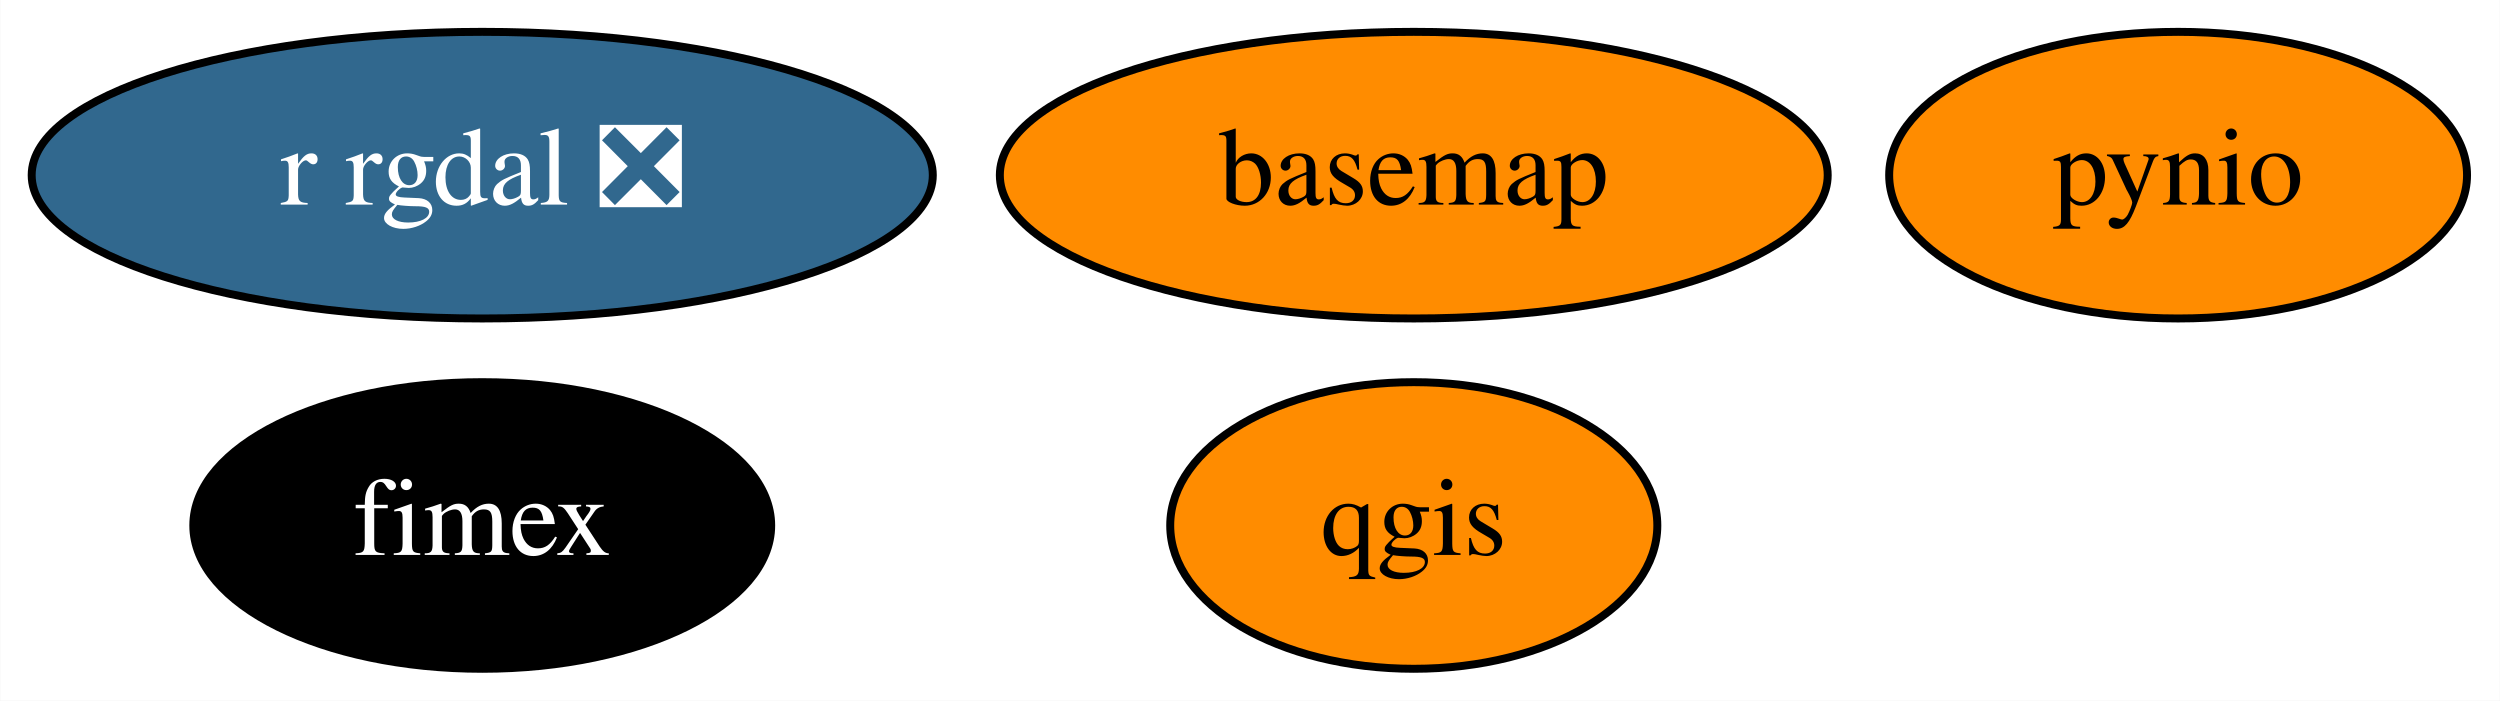
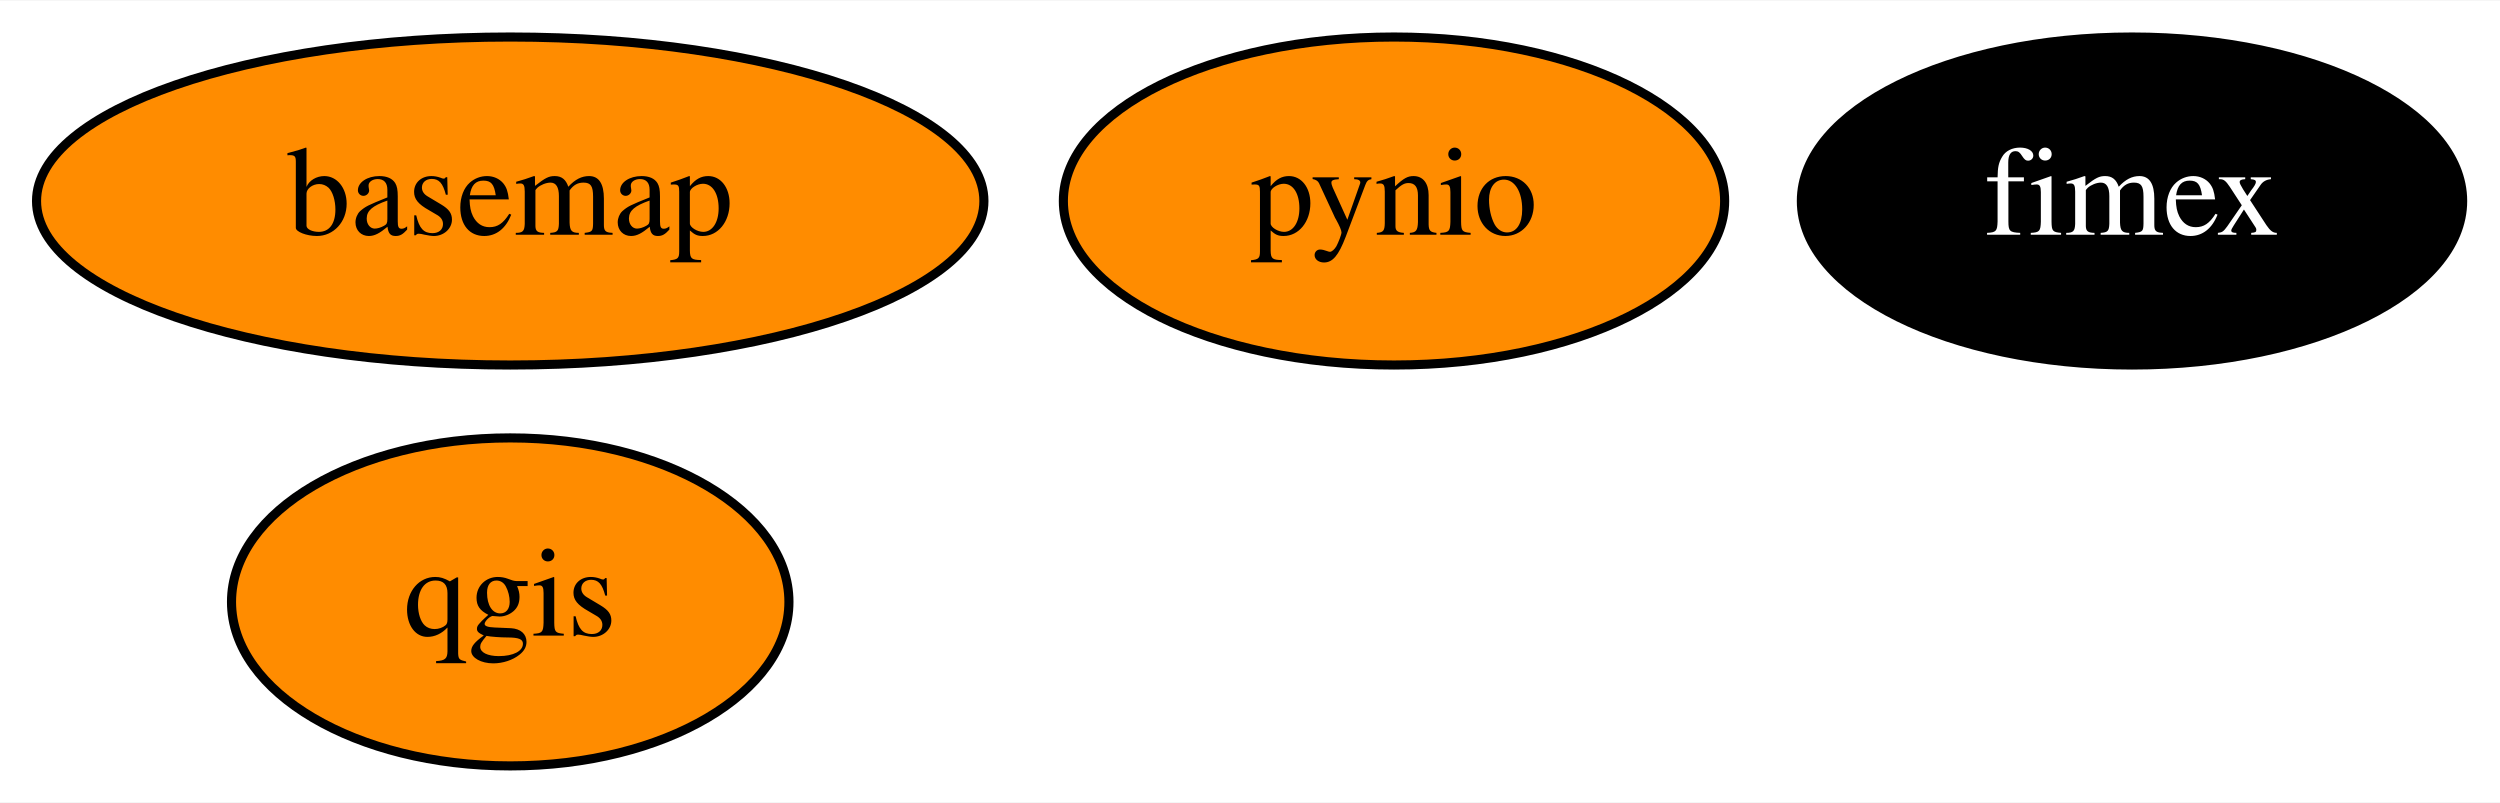
- <svg xmlns="http://www.w3.org/2000/svg" xmlns:xlink="http://www.w3.org/1999/xlink" width="314pt" height="88pt" viewBox="0.00 0.00 313.94 88.00">
+ <svg xmlns="http://www.w3.org/2000/svg" xmlns:xlink="http://www.w3.org/1999/xlink" width="274pt" height="88pt" viewBox="0.00 0.00 274.39 88.00">
  <g id="graph0" class="graph" transform="scale(1 1) rotate(0) translate(4 84)">
-     <polygon fill="white" stroke="transparent" points="-4,4 -4,-84 309.94,-84 309.94,4 -4,4" />
+     <polygon fill="white" stroke="transparent" points="-4,4 -4,-84 270.39,-84 270.39,4 -4,4" />
    <g id="node1" class="node">
      <g id="a_node1">
        <a xlink:href="https://github.com/conda-forge/basemap-feedstock" xlink:title="basemap">
-           <ellipse fill="#ff8c00" stroke="black" cx="173.54" cy="-62" rx="51.99" ry="18" />
-           <text text-anchor="middle" x="173.54" y="-58.3" font-family="Times,serif" font-size="14.00">basemap</text>
+           <ellipse fill="#ff8c00" stroke="black" cx="52" cy="-62" rx="51.99" ry="18" />
+           <text text-anchor="middle" x="52" y="-58.3" font-family="Times,serif" font-size="14.00">basemap</text>
        </a>
      </g>
    </g>
    <g id="node2" class="node">
      <g id="a_node2">
        <a xlink:href="https://github.com/conda-forge/pynio-feedstock" xlink:title="pynio">
-           <ellipse fill="#ff8c00" stroke="black" cx="269.54" cy="-62" rx="36.29" ry="18" />
-           <text text-anchor="middle" x="269.54" y="-58.3" font-family="Times,serif" font-size="14.00">pynio</text>
+           <ellipse fill="#ff8c00" stroke="black" cx="149" cy="-62" rx="36.29" ry="18" />
+           <text text-anchor="middle" x="149" y="-58.3" font-family="Times,serif" font-size="14.00">pynio</text>
        </a>
      </g>
    </g>
    <g id="node3" class="node">
      <g id="a_node3">
        <a xlink:href="https://github.com/conda-forge/qgis-feedstock" xlink:title="qgis">
-           <ellipse fill="#ff8c00" stroke="black" cx="173.54" cy="-18" rx="30.59" ry="18" />
-           <text text-anchor="middle" x="173.54" y="-14.3" font-family="Times,serif" font-size="14.00">qgis</text>
+           <ellipse fill="#ff8c00" stroke="black" cx="52" cy="-18" rx="30.59" ry="18" />
+           <text text-anchor="middle" x="52" y="-14.3" font-family="Times,serif" font-size="14.00">qgis</text>
        </a>
      </g>
    </g>
    <g id="node4" class="node">
      <g id="a_node4">
-         <a xlink:href="https://github.com/conda-forge/r-rgdal-feedstock/pull/51" xlink:title="r rgdal ❎">
-           <ellipse fill="#31688e" stroke="black" cx="56.54" cy="-62" rx="56.59" ry="18" />
-           <text text-anchor="middle" x="56.54" y="-58.3" font-family="Times,serif" font-size="14.00" fill="white">r rgdal ❎</text>
-         </a>
-       </g>
-     </g>
-     <g id="node5" class="node">
-       <g id="a_node5">
        <a xlink:href="https://github.com/conda-forge/fimex-feedstock" xlink:title="fimex">
-           <ellipse fill="#000000" stroke="black" cx="56.54" cy="-18" rx="36.29" ry="18" />
-           <text text-anchor="middle" x="56.54" y="-14.3" font-family="Times,serif" font-size="14.00" fill="white">fimex</text>
+           <ellipse fill="#000000" stroke="black" cx="230" cy="-62" rx="36.29" ry="18" />
+           <text text-anchor="middle" x="230" y="-58.3" font-family="Times,serif" font-size="14.00" fill="white">fimex</text>
        </a>
      </g>
    </g>
  </g>
</svg>
